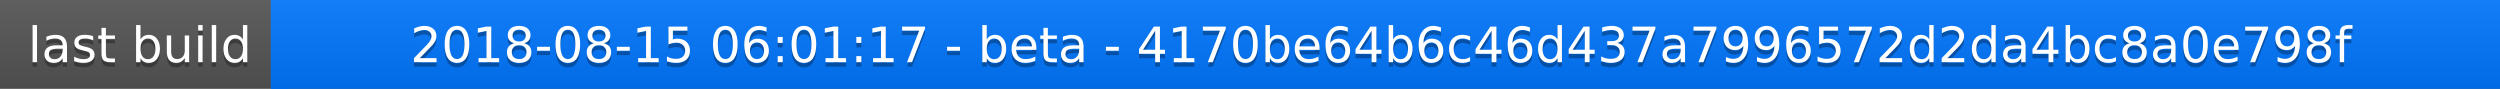
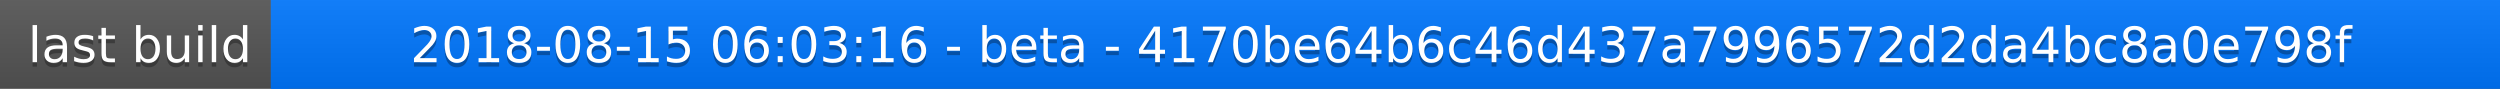
<svg xmlns="http://www.w3.org/2000/svg" width="563" height="20">
  <linearGradient id="a" x2="0" y2="100%">
    <stop offset="0" stop-color="#bbb" stop-opacity=".1" />
    <stop offset="1" stop-opacity=".1" />
  </linearGradient>
  <rect rx="0" width="563" height="20" fill="#555" />
  <rect rx="0" x="61" width="502" height="20" fill="#07f" />
  <path fill="#07f" d="M61 0h4v20h-4z" />
  <rect rx="0" width="563" height="20" fill="url(#a)" />
  <g fill="#fff" text-anchor="middle" font-family="DejaVu Sans,Verdana,Geneva,sans-serif" font-size="11">
    <text x="31.5" y="15" fill="#010101" fill-opacity=".3">last build</text>
    <text x="31.5" y="14">last build</text>
-     <text x="311" y="15" fill="#010101" fill-opacity=".3">2018-08-15 06:01:17 - beta - 4170be64b6c46d437a7996572d2da4bc8a0e798f</text>
-     <text x="311" y="14">2018-08-15 06:01:17 - beta - 4170be64b6c46d437a7996572d2da4bc8a0e798f</text>
+     <text x="311" y="15" fill="#010101" fill-opacity=".3">2018-08-15 06:03:16 - beta - 4170be64b6c46d437a7996572d2da4bc8a0e798f</text>
+     <text x="311" y="14">2018-08-15 06:03:16 - beta - 4170be64b6c46d437a7996572d2da4bc8a0e798f</text>
  </g>
</svg>
